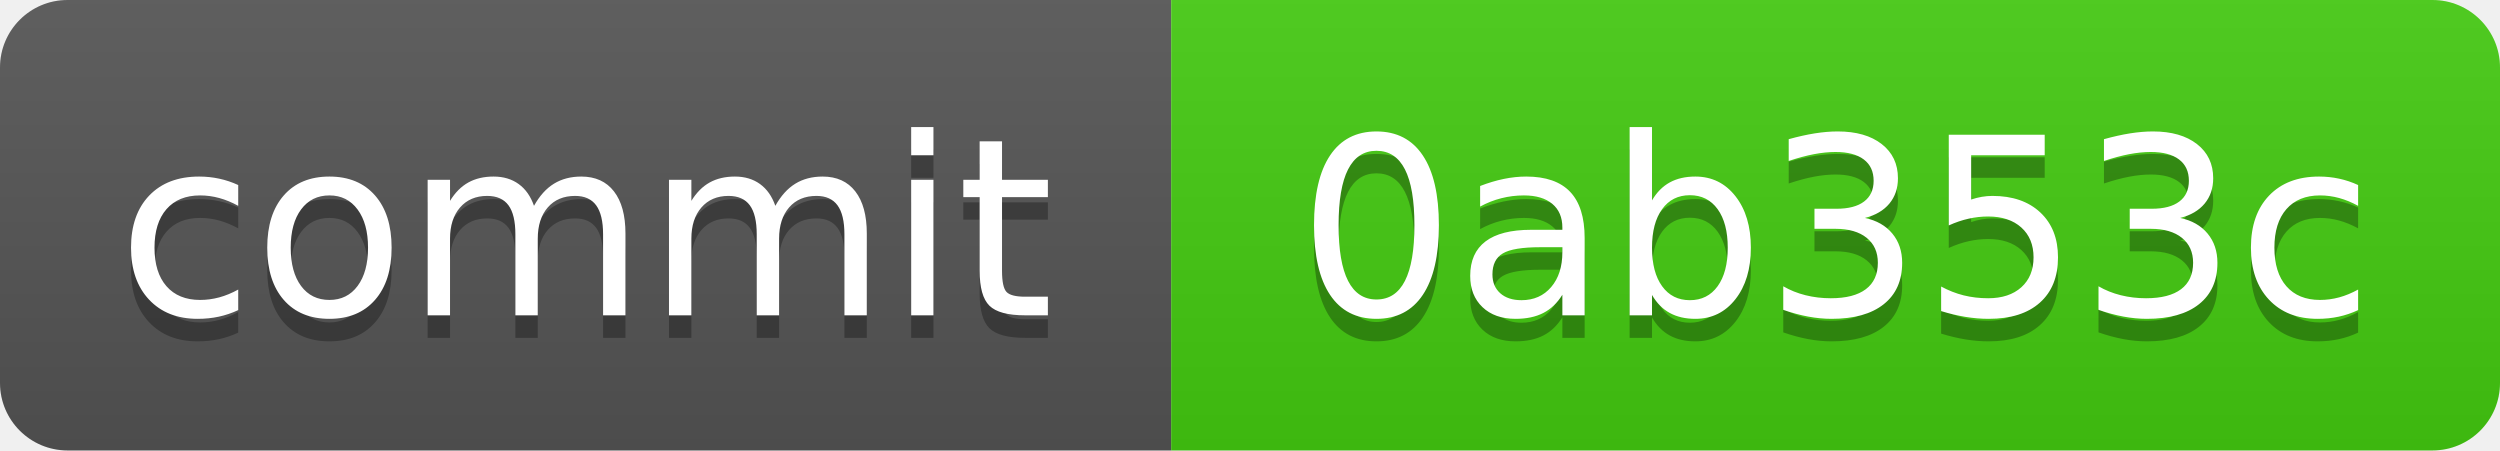
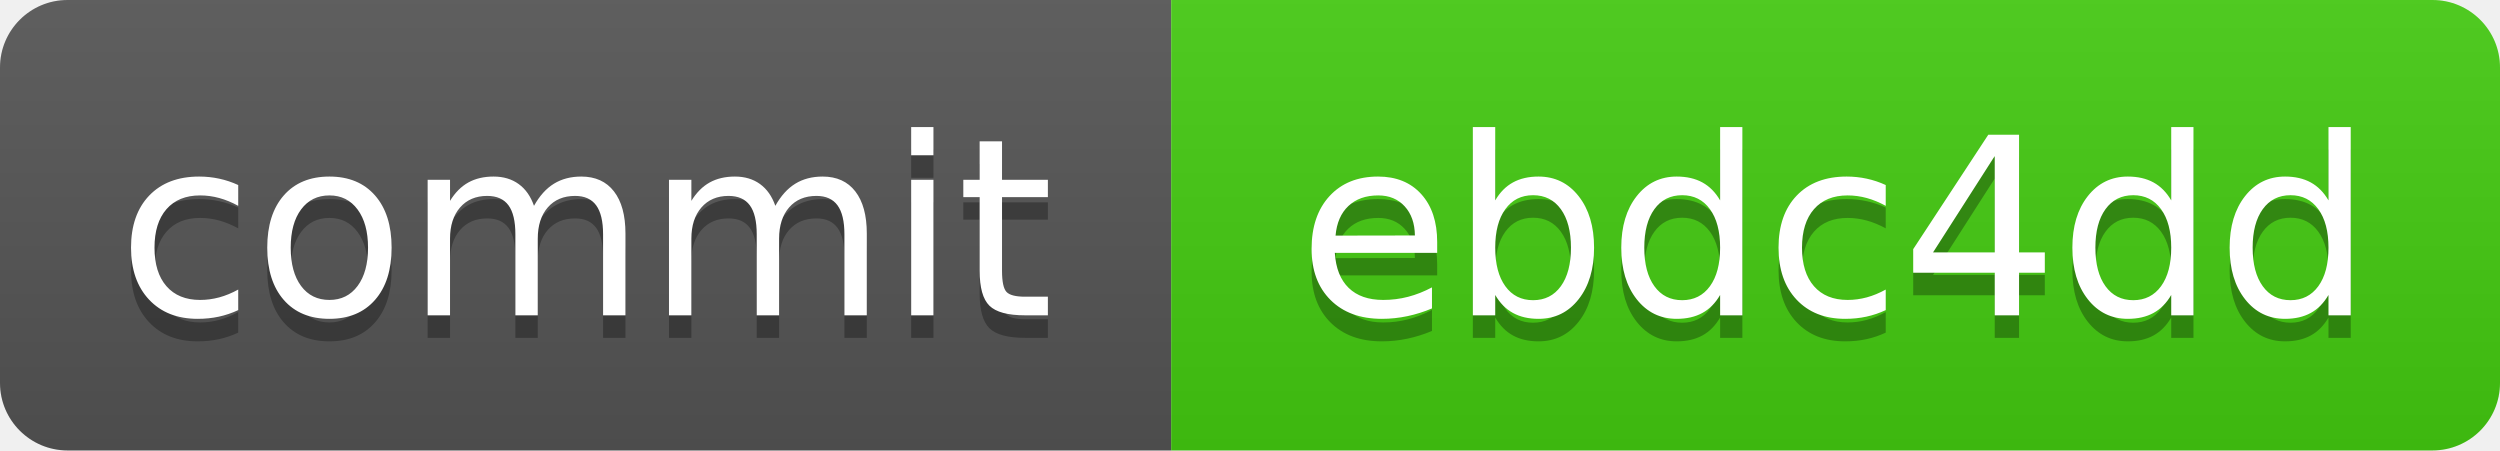
<svg xmlns="http://www.w3.org/2000/svg" xmlns:xlink="http://www.w3.org/1999/xlink" width="111" height="20" role="img">
-   <a target="_blank" xlink:href="https://github.com/symbolic-labs-pub/freedom-that-lasts/commit/0ab353c8fb3c81423b50632d361c50bcc96fa3b7">
+   <a target="_blank" xlink:href="https://github.com/symbolic-labs-pub/freedom-that-lasts/commit/ebdc4dd84b317130206cd4ddd71aa69d4b70c34d">
    <linearGradient id="s" x2="0" y2="100%">
      <stop offset="0" stop-color="#bbb" stop-opacity=".1" />
      <stop offset="1" stop-opacity=".1" />
    </linearGradient>
    <clipPath id="r">
      <rect width="111" height="20" rx="3" fill="#fff" />
    </clipPath>
    <g clip-path="url(#r)">
      <rect width="52" height="20" fill="#555" />
      <rect x="52" width="59" height="20" fill="#4c1" />
      <rect width="111" height="20" fill="url(#s)" />
    </g>
    <g fill="#fff" text-anchor="middle" font-family="Verdana,Geneva,DejaVu Sans,sans-serif" text-rendering="geometricPrecision" font-size="110">
      <text aria-hidden="true" x="260.0" y="150" fill="#010101" fill-opacity=".3" transform="scale(.1)" textLength="420">commit</text>
      <text x="260.0" y="140" transform="scale(.1)" fill="#fff" textLength="420">commit</text>
-       <text aria-hidden="true" x="815.0" y="150" fill="#010101" fill-opacity=".3" transform="scale(.1)" textLength="490">0ab353c</text>
-       <text x="815.0" y="140" transform="scale(.1)" fill="#fff" textLength="490">0ab353c</text>
+       <text aria-hidden="true" x="815.0" y="150" fill="#010101" fill-opacity=".3" transform="scale(.1)" textLength="490">ebdc4dd</text>
+       <text x="815.0" y="140" transform="scale(.1)" fill="#fff" textLength="490">ebdc4dd</text>
    </g>
  </a>
</svg>
